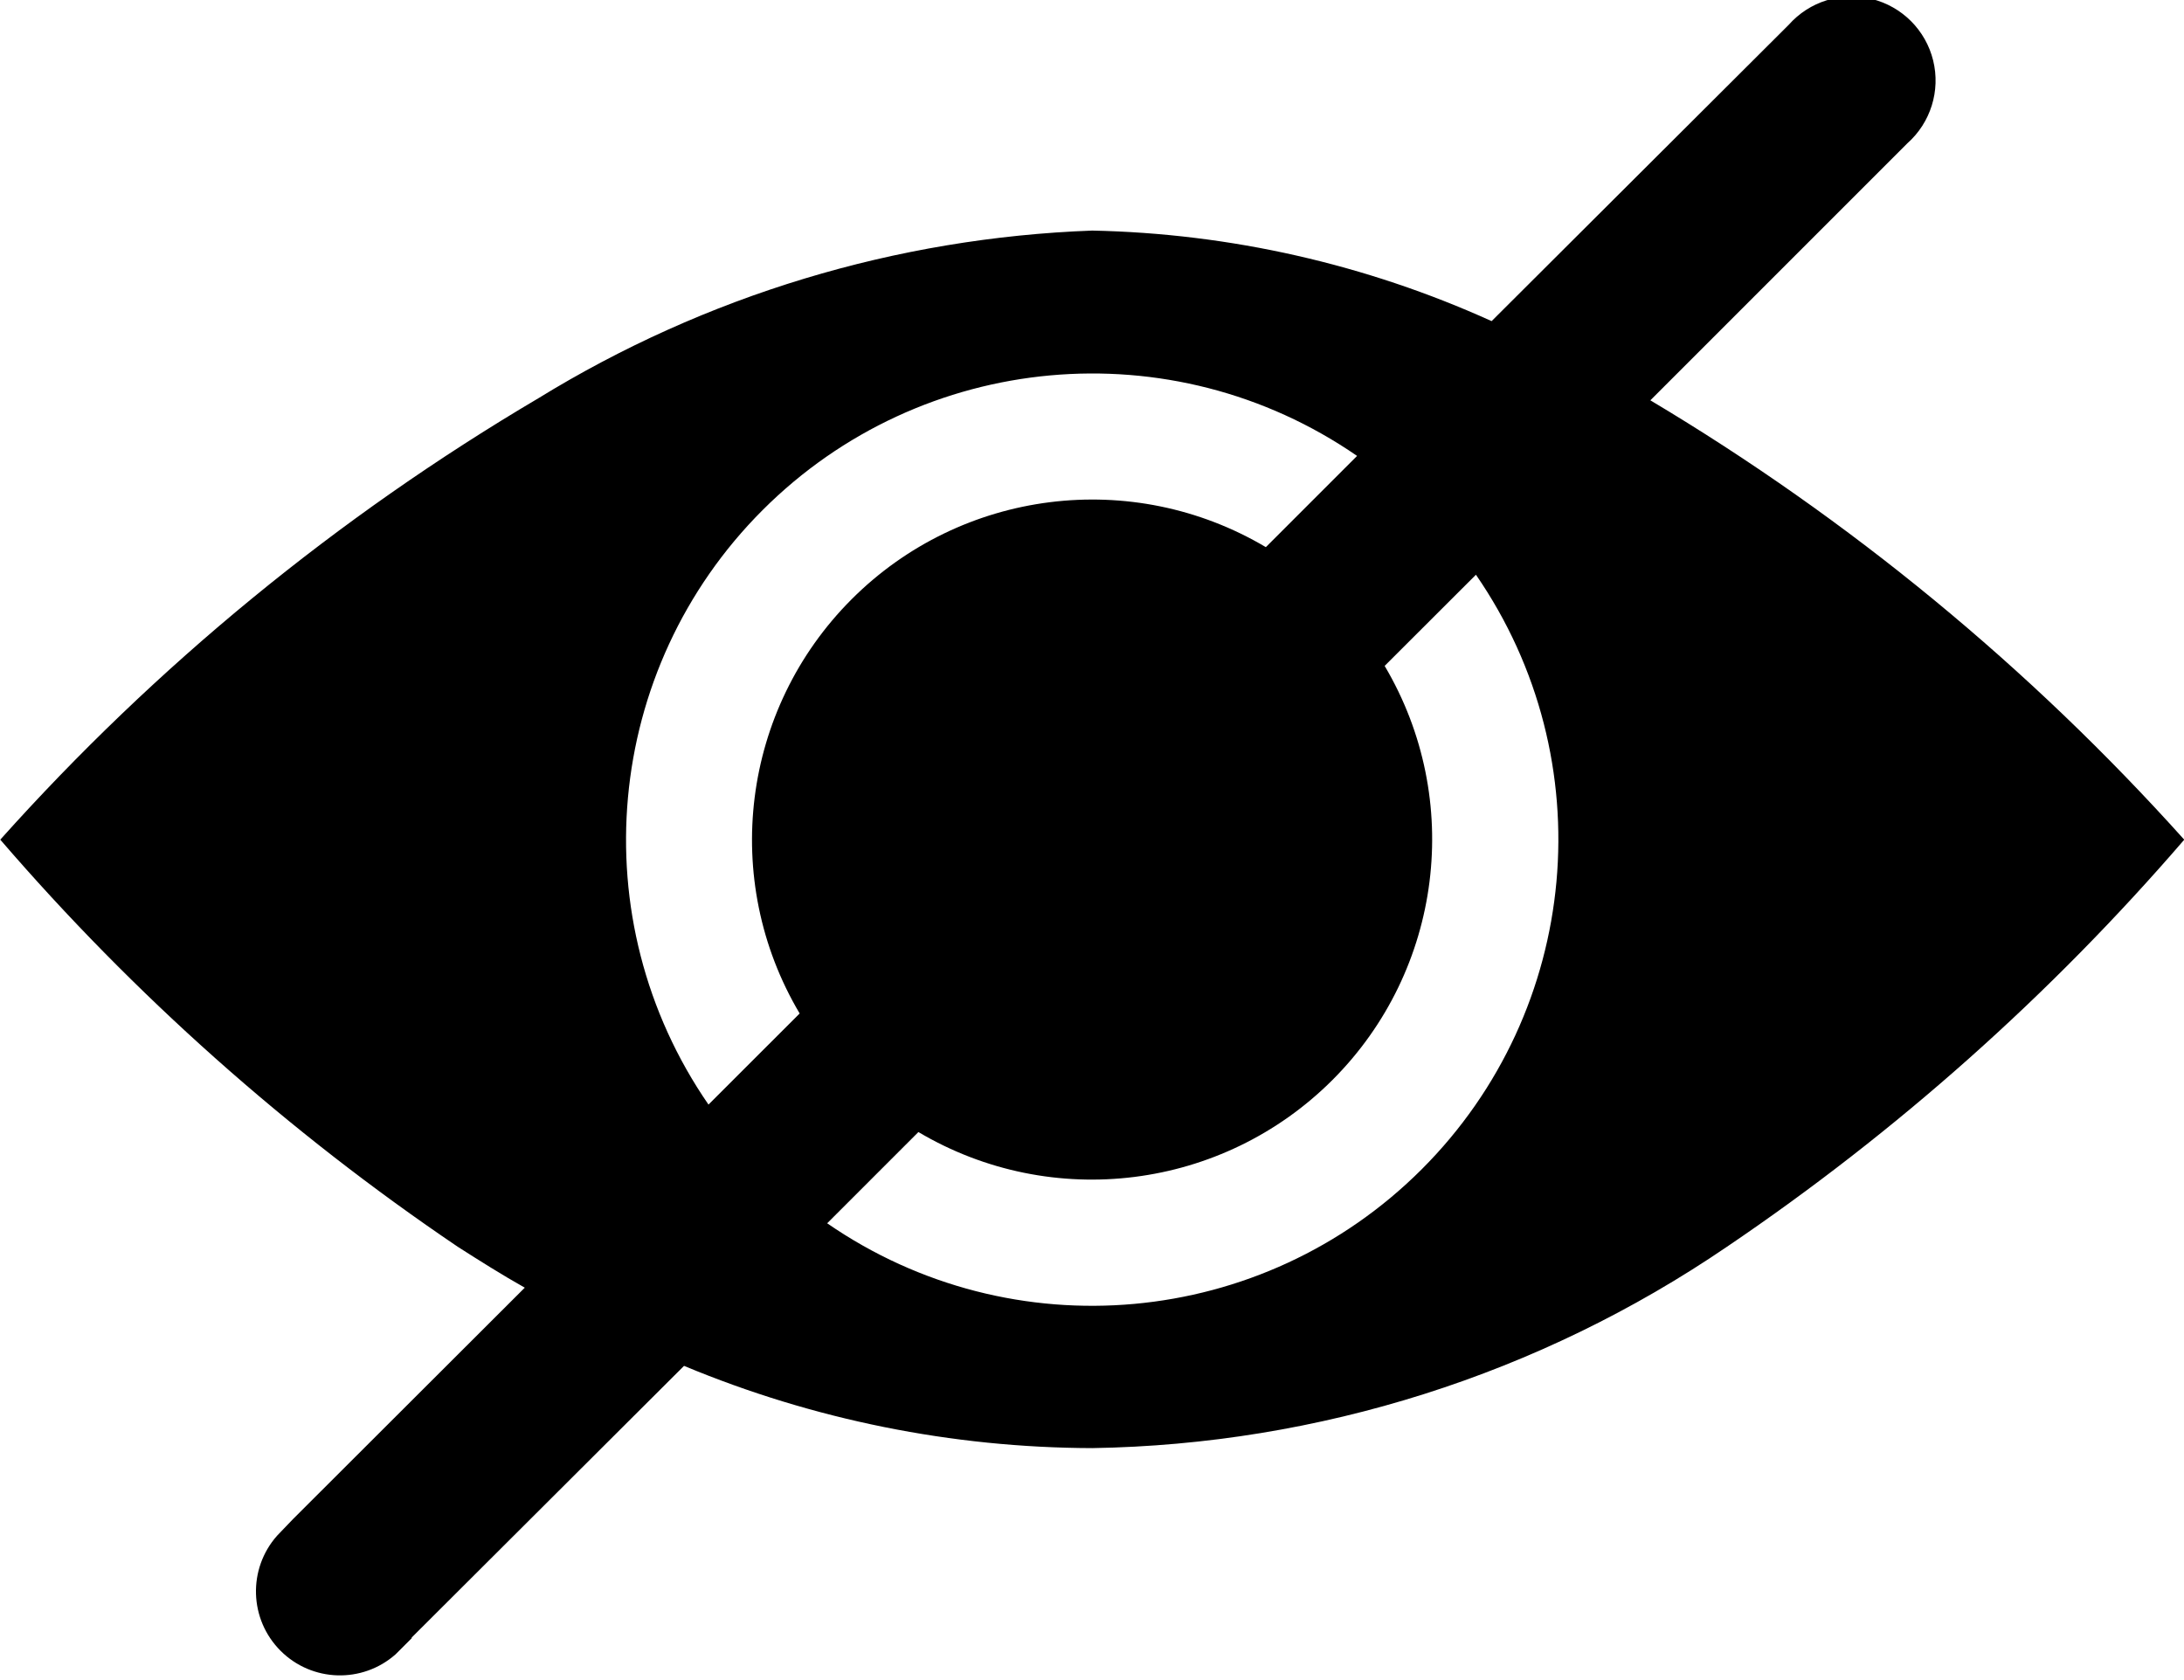
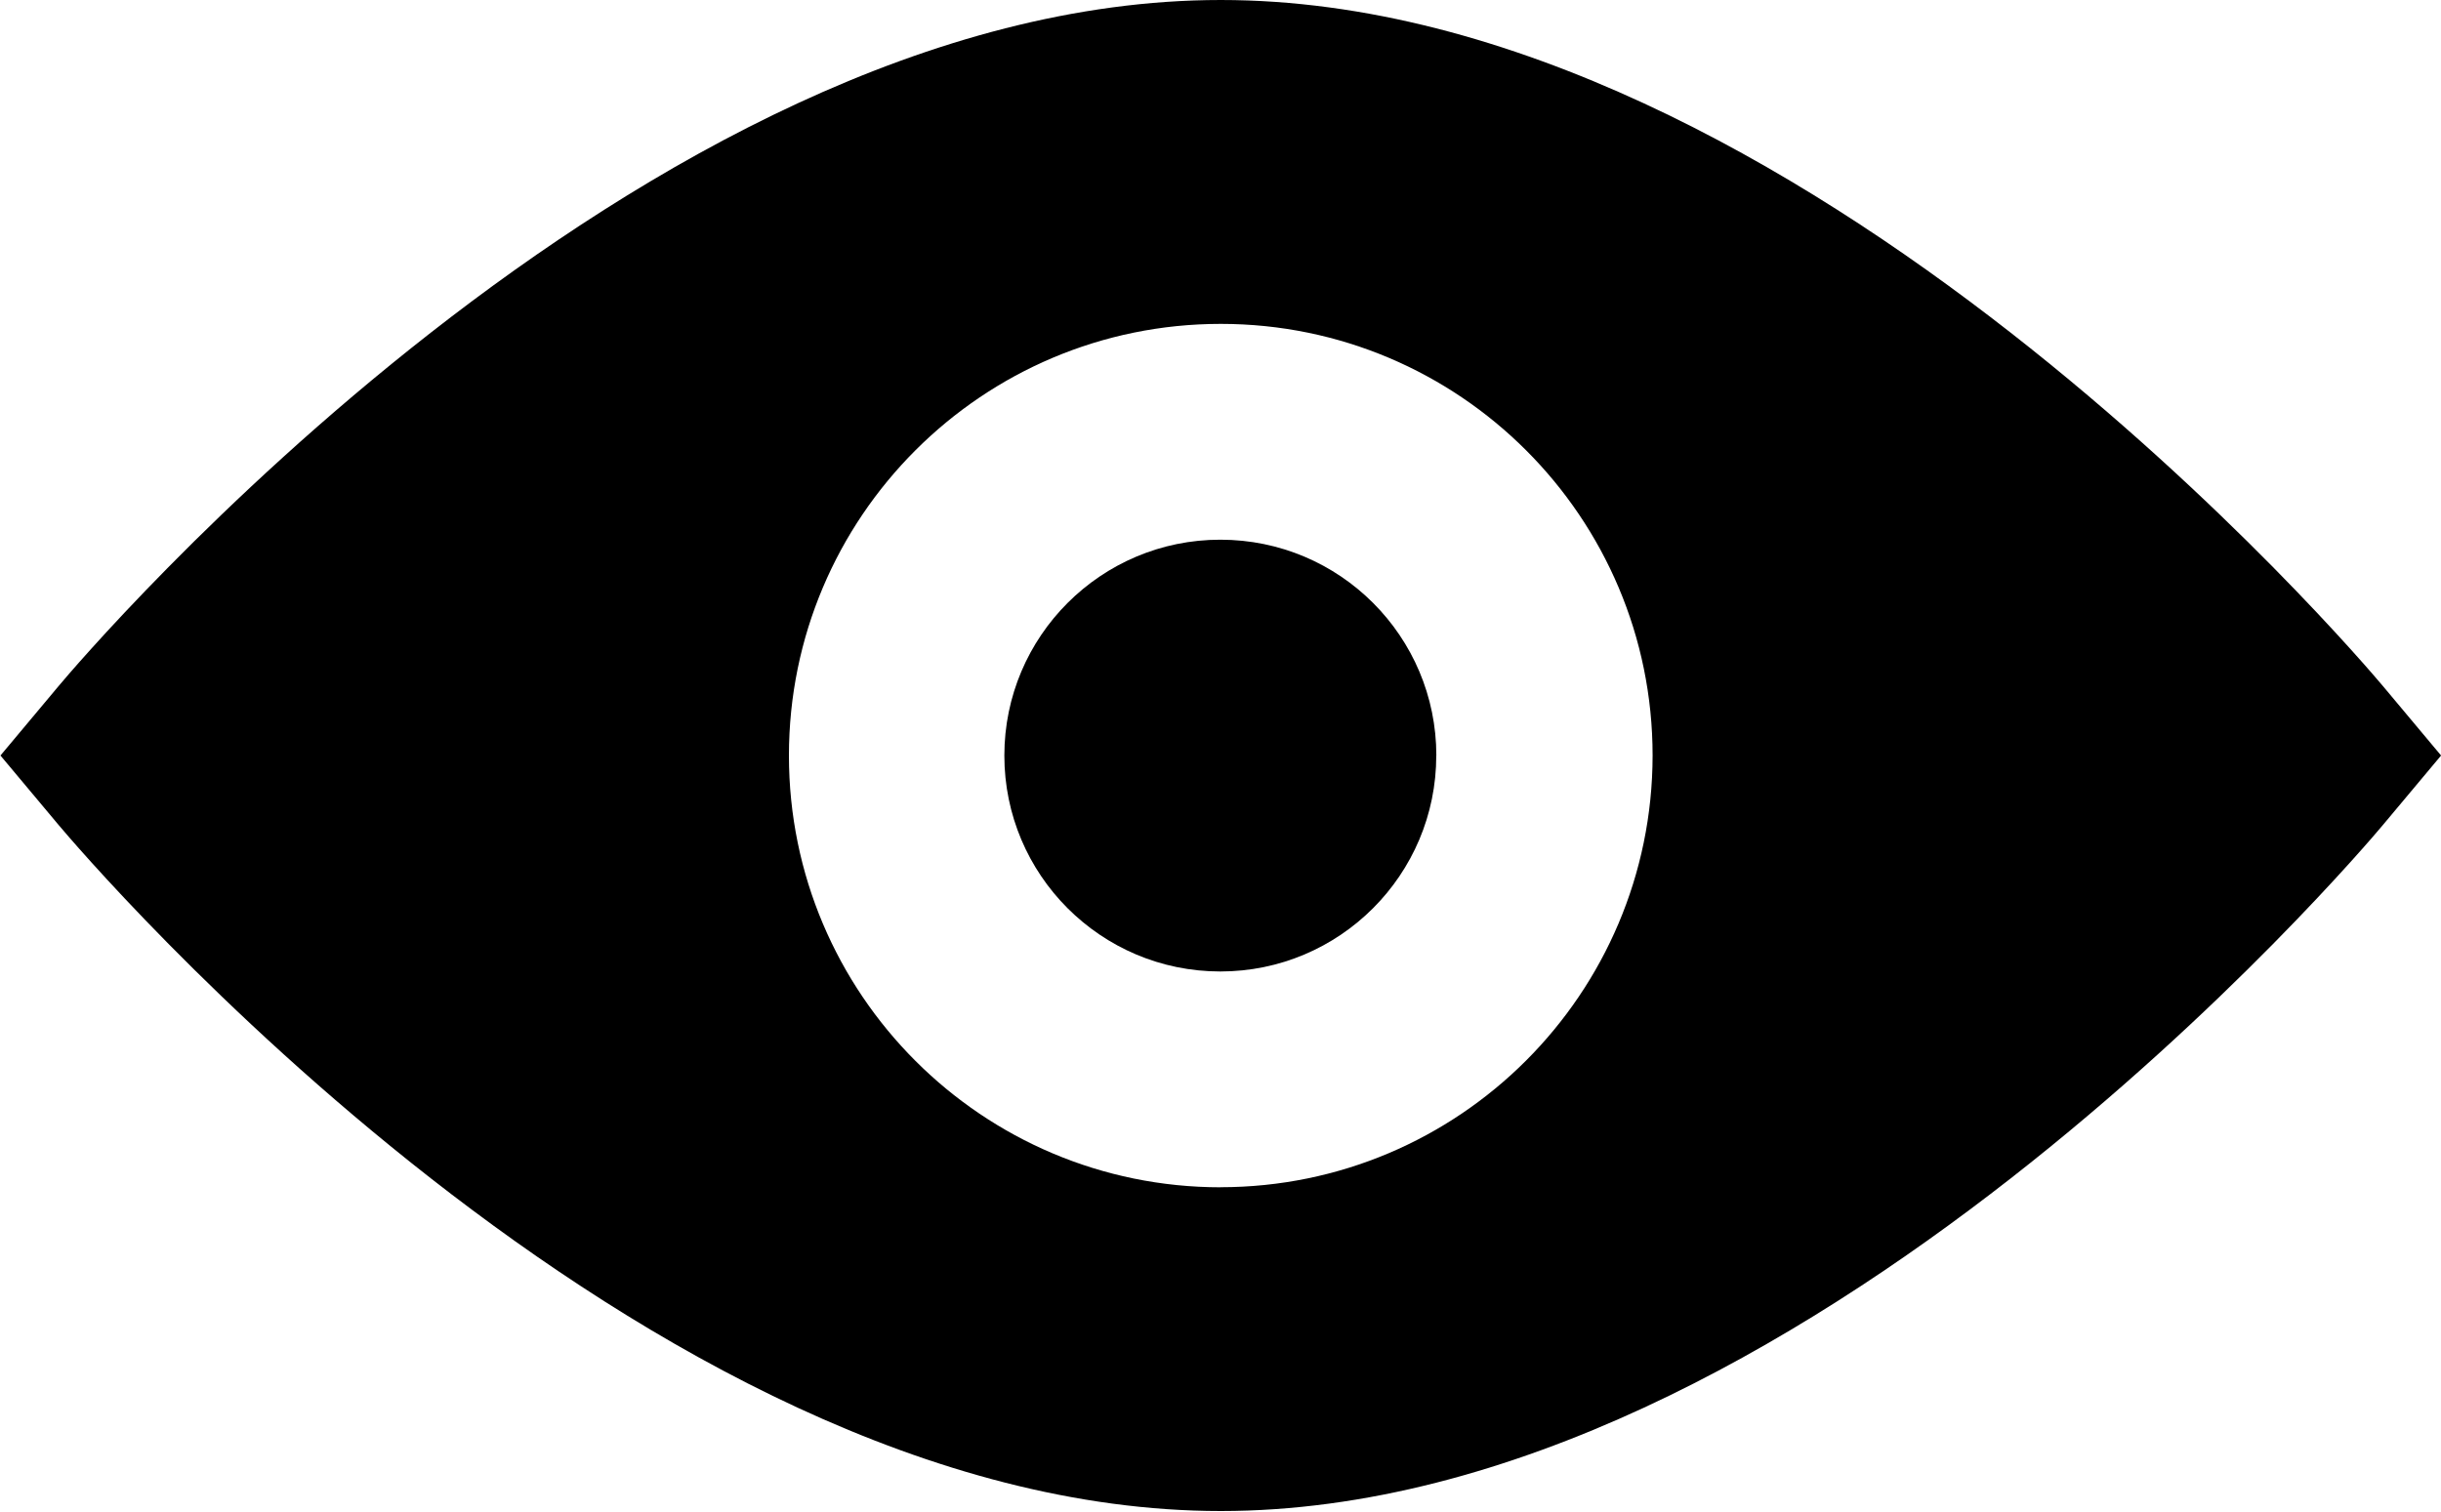
- <svg xmlns="http://www.w3.org/2000/svg" data-name="hide-icon" width="35" height="26.911" viewBox="0 0 35 26.911">
-   <path id="noun-hidden-1548567-865554" d="M0,25.014a37.125,37.125,0,0,0,7.331,6.524c.354.226.71.451,1.075.656L4.694,35.9l-.258.269a1.346,1.346,0,0,0,1.9,1.9l.258-.258v-.011l4.364-4.353A17.137,17.137,0,0,0,17.5,34.765a18.584,18.584,0,0,0,10.169-3.225A37.2,37.2,0,0,0,35,25.015a36.883,36.883,0,0,0-8.556-7.041l4.117-4.117a1.346,1.346,0,1,0-1.9-1.9L23.9,16.705A16.327,16.327,0,0,0,17.5,15.254a18.231,18.231,0,0,0-8.878,2.688A36.4,36.4,0,0,0,0,25.015ZM11.35,29.26A7.473,7.473,0,0,1,21.744,18.865l-1.462,1.462A5.453,5.453,0,0,0,12.811,27.8Zm12.3-8.492L22.186,22.23A5.453,5.453,0,0,1,14.714,29.7l-1.462,1.462A7.473,7.473,0,0,0,23.648,20.768Z" transform="translate(0.004 -11.559)" fill-rule="evenodd" />
+ <svg xmlns="http://www.w3.org/2000/svg" data-name="hide-icon" id="Unhide_Icon" width="32.135" height="19.898" viewBox="0 0 32.135 19.898">
+   <path id="Path_108467" data-name="Path 108467" d="M530.685,527.843A2.843,2.843,0,1,1,527.843,525a2.843,2.843,0,0,1,2.843,2.843" transform="translate(-511.777 -517.893)" />
+   <path id="Path_108468" data-name="Path 108468" d="M207.475,346.535c-.31-.368-7.664-9.035-15.3-9.035s-14.993,8.667-15.3,9.035l-.765.914.765.914c.31.368,7.664,9.035,15.3,9.035s14.993-8.667,15.3-9.035l.765-.914Zm-15.3,6.6a5.685,5.685,0,1,1,5.685-5.685A5.691,5.691,0,0,1,192.172,353.134Z" transform="translate(-176.104 -337.5)" />
</svg>
